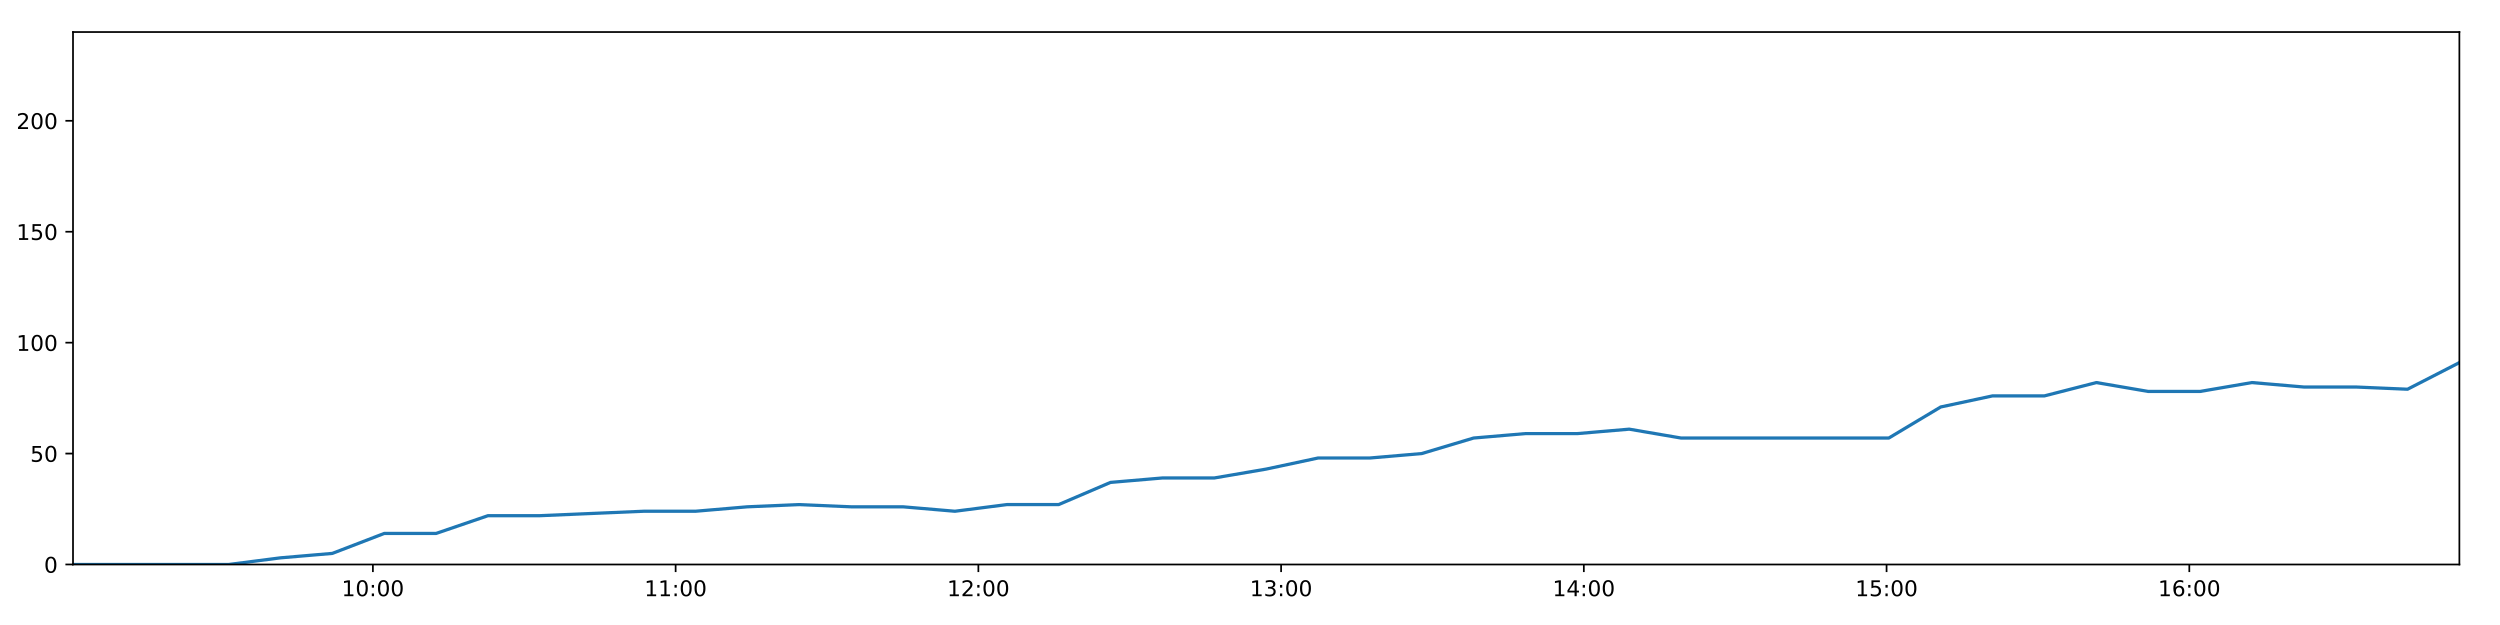
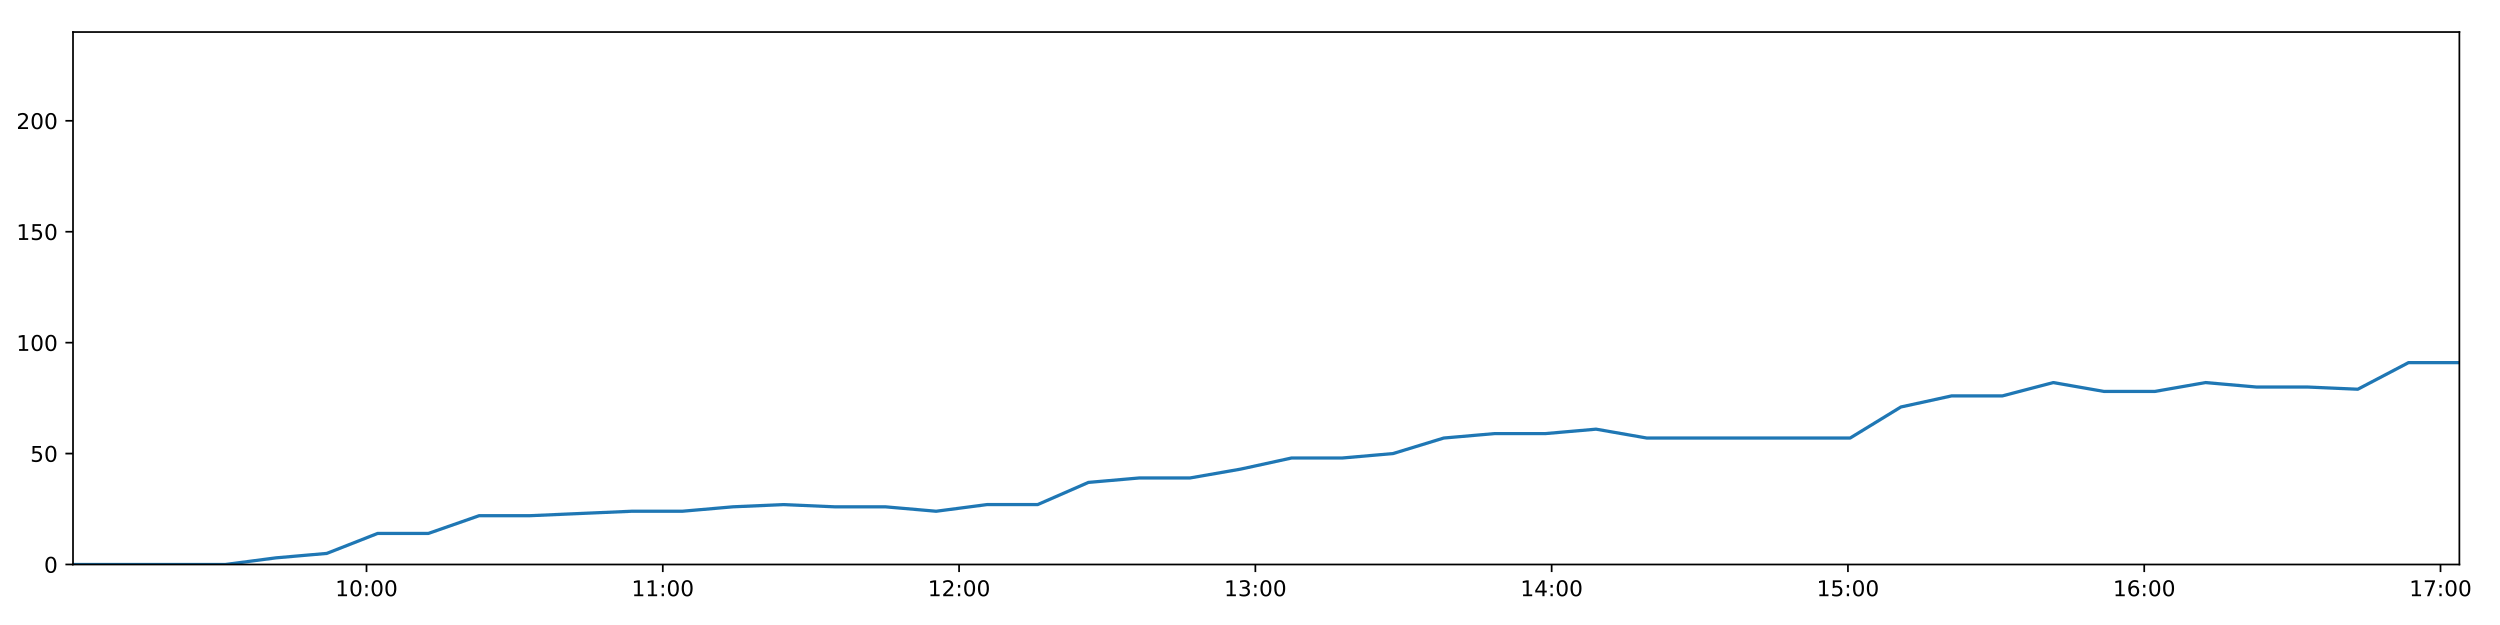
<svg xmlns="http://www.w3.org/2000/svg" xmlns:xlink="http://www.w3.org/1999/xlink" height="288pt" version="1.1" viewBox="0 0 1152 288" width="1152pt">
  <defs>
    <style type="text/css">
*{stroke-linecap:butt;stroke-linejoin:round;}
  </style>
  </defs>
  <g id="figure_1">
    <g id="patch_1">
      <path d="M 0 288  L 1152 288  L 1152 0  L 0 0  z " style="fill:#ffffff;" />
    </g>
    <g id="axes_1">
      <g id="patch_2">
        <path d="M 33.64 260.12  L 1133.28 260.12  L 1133.28 14.76  L 33.64 14.76  z " style="fill:#ffffff;" />
      </g>
      <g id="matplotlib.axis_1">
        <g id="xtick_1">
          <g id="line2d_1">
            <defs>
-               <path d="M 0 0  L 0 3.5  " id="maff8484bbf" style="stroke:#000000;stroke-width:0.8;" />
-             </defs>
-             <g>
-               <use style="stroke:#000000;stroke-width:0.8;" x="171.829" xlink:href="#maff8484bbf" y="260.12" />
+               <path d="M 0 0  L 0 3.5  " id="m481ccfee37" style="stroke:#000000;stroke-width:0.8;" />
+             </defs>
+             <g>
+               <use style="stroke:#000000;stroke-width:0.8;" x="168.886" xlink:href="#m481ccfee37" y="260.12" />
            </g>
          </g>
          <g id="text_1">
            <defs>
              <path d="M 12.406 8.297  L 28.516 8.297  L 28.516 63.922  L 10.984 60.406  L 10.984 69.391  L 28.422 72.906  L 38.281 72.906  L 38.281 8.297  L 54.391 8.297  L 54.391 0  L 12.406 0  z " id="DejaVuSans-49" />
              <path d="M 31.781 66.406  Q 24.172 66.406 20.328 58.906  Q 16.5 51.422 16.5 36.375  Q 16.5 21.391 20.328 13.891  Q 24.172 6.391 31.781 6.391  Q 39.453 6.391 43.281 13.891  Q 47.125 21.391 47.125 36.375  Q 47.125 51.422 43.281 58.906  Q 39.453 66.406 31.781 66.406  z M 31.781 74.219  Q 44.047 74.219 50.516 64.516  Q 56.984 54.828 56.984 36.375  Q 56.984 17.969 50.516 8.266  Q 44.047 -1.422 31.781 -1.422  Q 19.531 -1.422 13.062 8.266  Q 6.594 17.969 6.594 36.375  Q 6.594 54.828 13.062 64.516  Q 19.531 74.219 31.781 74.219  z " id="DejaVuSans-48" />
              <path d="M 11.719 12.406  L 22.016 12.406  L 22.016 0  L 11.719 0  z M 11.719 51.703  L 22.016 51.703  L 22.016 39.312  L 11.719 39.312  z " id="DejaVuSans-58" />
            </defs>
-             <g transform="translate(157.42 274.7184)scale(0.1 -0.1)">
+             <g transform="translate(154.4763 274.7184)scale(0.1 -0.1)">
              <use xlink:href="#DejaVuSans-49" />
              <use x="63.623" xlink:href="#DejaVuSans-48" />
              <use x="127.246" xlink:href="#DejaVuSans-58" />
              <use x="160.938" xlink:href="#DejaVuSans-48" />
              <use x="224.561" xlink:href="#DejaVuSans-48" />
            </g>
          </g>
        </g>
        <g id="xtick_2">
          <g id="line2d_2">
            <g>
-               <use style="stroke:#000000;stroke-width:0.8;" x="311.33" xlink:href="#maff8484bbf" y="260.12" />
+               <use style="stroke:#000000;stroke-width:0.8;" x="305.415" xlink:href="#m481ccfee37" y="260.12" />
            </g>
          </g>
          <g id="text_2">
-             <g transform="translate(296.9206 274.7184)scale(0.1 -0.1)">
+             <g transform="translate(291.0053 274.7184)scale(0.1 -0.1)">
              <use xlink:href="#DejaVuSans-49" />
              <use x="63.623" xlink:href="#DejaVuSans-49" />
              <use x="127.246" xlink:href="#DejaVuSans-58" />
              <use x="160.938" xlink:href="#DejaVuSans-48" />
              <use x="224.561" xlink:href="#DejaVuSans-48" />
            </g>
          </g>
        </g>
        <g id="xtick_3">
          <g id="line2d_3">
            <g>
-               <use style="stroke:#000000;stroke-width:0.8;" x="450.831" xlink:href="#maff8484bbf" y="260.12" />
+               <use style="stroke:#000000;stroke-width:0.8;" x="441.944" xlink:href="#m481ccfee37" y="260.12" />
            </g>
          </g>
          <g id="text_3">
            <defs>
              <path d="M 19.188 8.297  L 53.609 8.297  L 53.609 0  L 7.328 0  L 7.328 8.297  Q 12.938 14.109 22.625 23.891  Q 32.328 33.688 34.812 36.531  Q 39.547 41.844 41.422 45.531  Q 43.312 49.219 43.312 52.781  Q 43.312 58.594 39.234 62.25  Q 35.156 65.922 28.609 65.922  Q 23.969 65.922 18.812 64.312  Q 13.672 62.703 7.812 59.422  L 7.812 69.391  Q 13.766 71.781 18.938 73  Q 24.125 74.219 28.422 74.219  Q 39.75 74.219 46.484 68.547  Q 53.219 62.891 53.219 53.422  Q 53.219 48.922 51.531 44.891  Q 49.859 40.875 45.406 35.406  Q 44.188 33.984 37.641 27.219  Q 31.109 20.453 19.188 8.297  z " id="DejaVuSans-50" />
            </defs>
-             <g transform="translate(436.4212 274.7184)scale(0.1 -0.1)">
+             <g transform="translate(427.5343 274.7184)scale(0.1 -0.1)">
              <use xlink:href="#DejaVuSans-49" />
              <use x="63.623" xlink:href="#DejaVuSans-50" />
              <use x="127.246" xlink:href="#DejaVuSans-58" />
              <use x="160.938" xlink:href="#DejaVuSans-48" />
              <use x="224.561" xlink:href="#DejaVuSans-48" />
            </g>
          </g>
        </g>
        <g id="xtick_4">
          <g id="line2d_4">
            <g>
-               <use style="stroke:#000000;stroke-width:0.8;" x="590.331" xlink:href="#maff8484bbf" y="260.12" />
+               <use style="stroke:#000000;stroke-width:0.8;" x="578.473" xlink:href="#m481ccfee37" y="260.12" />
            </g>
          </g>
          <g id="text_4">
            <defs>
              <path d="M 40.578 39.312  Q 47.656 37.797 51.625 33  Q 55.609 28.219 55.609 21.188  Q 55.609 10.406 48.188 4.484  Q 40.766 -1.422 27.094 -1.422  Q 22.516 -1.422 17.656 -0.516  Q 12.797 0.391 7.625 2.203  L 7.625 11.719  Q 11.719 9.328 16.594 8.109  Q 21.484 6.891 26.812 6.891  Q 36.078 6.891 40.938 10.547  Q 45.797 14.203 45.797 21.188  Q 45.797 27.641 41.281 31.266  Q 36.766 34.906 28.719 34.906  L 20.219 34.906  L 20.219 43.016  L 29.109 43.016  Q 36.375 43.016 40.234 45.922  Q 44.094 48.828 44.094 54.297  Q 44.094 59.906 40.109 62.906  Q 36.141 65.922 28.719 65.922  Q 24.656 65.922 20.016 65.031  Q 15.375 64.156 9.812 62.312  L 9.812 71.094  Q 15.438 72.656 20.344 73.438  Q 25.25 74.219 29.594 74.219  Q 40.828 74.219 47.359 69.109  Q 53.906 64.016 53.906 55.328  Q 53.906 49.266 50.438 45.094  Q 46.969 40.922 40.578 39.312  z " id="DejaVuSans-51" />
            </defs>
-             <g transform="translate(575.9217 274.7184)scale(0.1 -0.1)">
+             <g transform="translate(564.0632 274.7184)scale(0.1 -0.1)">
              <use xlink:href="#DejaVuSans-49" />
              <use x="63.623" xlink:href="#DejaVuSans-51" />
              <use x="127.246" xlink:href="#DejaVuSans-58" />
              <use x="160.938" xlink:href="#DejaVuSans-48" />
              <use x="224.561" xlink:href="#DejaVuSans-48" />
            </g>
          </g>
        </g>
        <g id="xtick_5">
          <g id="line2d_5">
            <g>
-               <use style="stroke:#000000;stroke-width:0.8;" x="729.832" xlink:href="#maff8484bbf" y="260.12" />
+               <use style="stroke:#000000;stroke-width:0.8;" x="715.002" xlink:href="#m481ccfee37" y="260.12" />
            </g>
          </g>
          <g id="text_5">
            <defs>
              <path d="M 37.797 64.312  L 12.891 25.391  L 37.797 25.391  z M 35.203 72.906  L 47.609 72.906  L 47.609 25.391  L 58.016 25.391  L 58.016 17.188  L 47.609 17.188  L 47.609 0  L 37.797 0  L 37.797 17.188  L 4.891 17.188  L 4.891 26.703  z " id="DejaVuSans-52" />
            </defs>
-             <g transform="translate(715.4223 274.7184)scale(0.1 -0.1)">
+             <g transform="translate(700.5922 274.7184)scale(0.1 -0.1)">
              <use xlink:href="#DejaVuSans-49" />
              <use x="63.623" xlink:href="#DejaVuSans-52" />
              <use x="127.246" xlink:href="#DejaVuSans-58" />
              <use x="160.938" xlink:href="#DejaVuSans-48" />
              <use x="224.561" xlink:href="#DejaVuSans-48" />
            </g>
          </g>
        </g>
        <g id="xtick_6">
          <g id="line2d_6">
            <g>
-               <use style="stroke:#000000;stroke-width:0.8;" x="869.332" xlink:href="#maff8484bbf" y="260.12" />
+               <use style="stroke:#000000;stroke-width:0.8;" x="851.53" xlink:href="#m481ccfee37" y="260.12" />
            </g>
          </g>
          <g id="text_6">
            <defs>
              <path d="M 10.797 72.906  L 49.516 72.906  L 49.516 64.594  L 19.828 64.594  L 19.828 46.734  Q 21.969 47.469 24.109 47.828  Q 26.266 48.188 28.422 48.188  Q 40.625 48.188 47.75 41.5  Q 54.891 34.812 54.891 23.391  Q 54.891 11.625 47.562 5.094  Q 40.234 -1.422 26.906 -1.422  Q 22.312 -1.422 17.547 -0.641  Q 12.797 0.141 7.719 1.703  L 7.719 11.625  Q 12.109 9.234 16.797 8.062  Q 21.484 6.891 26.703 6.891  Q 35.156 6.891 40.078 11.328  Q 45.016 15.766 45.016 23.391  Q 45.016 31 40.078 35.438  Q 35.156 39.891 26.703 39.891  Q 22.75 39.891 18.812 39.016  Q 14.891 38.141 10.797 36.281  z " id="DejaVuSans-53" />
            </defs>
-             <g transform="translate(854.9228 274.7184)scale(0.1 -0.1)">
+             <g transform="translate(837.1211 274.7184)scale(0.1 -0.1)">
              <use xlink:href="#DejaVuSans-49" />
              <use x="63.623" xlink:href="#DejaVuSans-53" />
              <use x="127.246" xlink:href="#DejaVuSans-58" />
              <use x="160.938" xlink:href="#DejaVuSans-48" />
              <use x="224.561" xlink:href="#DejaVuSans-48" />
            </g>
          </g>
        </g>
        <g id="xtick_7">
          <g id="line2d_7">
            <g>
-               <use style="stroke:#000000;stroke-width:0.8;" x="1008.833" xlink:href="#maff8484bbf" y="260.12" />
+               <use style="stroke:#000000;stroke-width:0.8;" x="988.059" xlink:href="#m481ccfee37" y="260.12" />
            </g>
          </g>
          <g id="text_7">
            <defs>
              <path d="M 33.016 40.375  Q 26.375 40.375 22.484 35.828  Q 18.609 31.297 18.609 23.391  Q 18.609 15.531 22.484 10.953  Q 26.375 6.391 33.016 6.391  Q 39.656 6.391 43.531 10.953  Q 47.406 15.531 47.406 23.391  Q 47.406 31.297 43.531 35.828  Q 39.656 40.375 33.016 40.375  z M 52.594 71.297  L 52.594 62.312  Q 48.875 64.062 45.094 64.984  Q 41.312 65.922 37.594 65.922  Q 27.828 65.922 22.672 59.328  Q 17.531 52.734 16.797 39.406  Q 19.672 43.656 24.016 45.922  Q 28.375 48.188 33.594 48.188  Q 44.578 48.188 50.953 41.516  Q 57.328 34.859 57.328 23.391  Q 57.328 12.156 50.688 5.359  Q 44.047 -1.422 33.016 -1.422  Q 20.359 -1.422 13.672 8.266  Q 6.984 17.969 6.984 36.375  Q 6.984 53.656 15.188 63.938  Q 23.391 74.219 37.203 74.219  Q 40.922 74.219 44.703 73.484  Q 48.484 72.75 52.594 71.297  z " id="DejaVuSans-54" />
            </defs>
-             <g transform="translate(994.4234 274.7184)scale(0.1 -0.1)">
+             <g transform="translate(973.6501 274.7184)scale(0.1 -0.1)">
              <use xlink:href="#DejaVuSans-49" />
              <use x="63.623" xlink:href="#DejaVuSans-54" />
+               <use x="127.246" xlink:href="#DejaVuSans-58" />
+               <use x="160.938" xlink:href="#DejaVuSans-48" />
+               <use x="224.561" xlink:href="#DejaVuSans-48" />
+             </g>
+           </g>
+         </g>
+         <g id="xtick_8">
+           <g id="line2d_8">
+             <g>
+               <use style="stroke:#000000;stroke-width:0.8;" x="1124.588" xlink:href="#m481ccfee37" y="260.12" />
+             </g>
+           </g>
+           <g id="text_8">
+             <defs>
+               <path d="M 8.203 72.906  L 55.078 72.906  L 55.078 68.703  L 28.609 0  L 18.312 0  L 43.219 64.594  L 8.203 64.594  z " id="DejaVuSans-55" />
+             </defs>
+             <g transform="translate(1110.179 274.7184)scale(0.1 -0.1)">
+               <use xlink:href="#DejaVuSans-49" />
+               <use x="63.623" xlink:href="#DejaVuSans-55" />
              <use x="127.246" xlink:href="#DejaVuSans-58" />
              <use x="160.938" xlink:href="#DejaVuSans-48" />
              <use x="224.561" xlink:href="#DejaVuSans-48" />
            </g>
          </g>
        </g>
      </g>
      <g id="matplotlib.axis_2">
        <g id="ytick_1">
-           <g id="line2d_8">
-             <defs>
-               <path d="M 0 0  L -3.5 0  " id="md9fa861168" style="stroke:#000000;stroke-width:0.8;" />
-             </defs>
-             <g>
-               <use style="stroke:#000000;stroke-width:0.8;" x="33.64" xlink:href="#md9fa861168" y="260.12" />
-             </g>
-           </g>
-           <g id="text_8">
+           <g id="line2d_9">
+             <defs>
+               <path d="M 0 0  L -3.5 0  " id="m3e220026f3" style="stroke:#000000;stroke-width:0.8;" />
+             </defs>
+             <g>
+               <use style="stroke:#000000;stroke-width:0.8;" x="33.64" xlink:href="#m3e220026f3" y="260.12" />
+             </g>
+           </g>
+           <g id="text_9">
            <g transform="translate(20.2775 263.9192)scale(0.1 -0.1)">
              <use xlink:href="#DejaVuSans-48" />
            </g>
          </g>
        </g>
        <g id="ytick_2">
-           <g id="line2d_9">
-             <g>
-               <use style="stroke:#000000;stroke-width:0.8;" x="33.64" xlink:href="#md9fa861168" y="209.003" />
-             </g>
-           </g>
-           <g id="text_9">
+           <g id="line2d_10">
+             <g>
+               <use style="stroke:#000000;stroke-width:0.8;" x="33.64" xlink:href="#m3e220026f3" y="209.003" />
+             </g>
+           </g>
+           <g id="text_10">
            <g transform="translate(13.915 212.8026)scale(0.1 -0.1)">
              <use xlink:href="#DejaVuSans-53" />
              <use x="63.623" xlink:href="#DejaVuSans-48" />
            </g>
          </g>
        </g>
        <g id="ytick_3">
-           <g id="line2d_10">
-             <g>
-               <use style="stroke:#000000;stroke-width:0.8;" x="33.64" xlink:href="#md9fa861168" y="157.887" />
-             </g>
-           </g>
-           <g id="text_10">
+           <g id="line2d_11">
+             <g>
+               <use style="stroke:#000000;stroke-width:0.8;" x="33.64" xlink:href="#m3e220026f3" y="157.887" />
+             </g>
+           </g>
+           <g id="text_11">
            <g transform="translate(7.5525 161.6859)scale(0.1 -0.1)">
              <use xlink:href="#DejaVuSans-49" />
              <use x="63.623" xlink:href="#DejaVuSans-48" />
              <use x="127.246" xlink:href="#DejaVuSans-48" />
            </g>
          </g>
        </g>
        <g id="ytick_4">
-           <g id="line2d_11">
-             <g>
-               <use style="stroke:#000000;stroke-width:0.8;" x="33.64" xlink:href="#md9fa861168" y="106.77" />
-             </g>
-           </g>
-           <g id="text_11">
+           <g id="line2d_12">
+             <g>
+               <use style="stroke:#000000;stroke-width:0.8;" x="33.64" xlink:href="#m3e220026f3" y="106.77" />
+             </g>
+           </g>
+           <g id="text_12">
            <g transform="translate(7.5525 110.5692)scale(0.1 -0.1)">
              <use xlink:href="#DejaVuSans-49" />
              <use x="63.623" xlink:href="#DejaVuSans-53" />
              <use x="127.246" xlink:href="#DejaVuSans-48" />
            </g>
          </g>
        </g>
        <g id="ytick_5">
-           <g id="line2d_12">
-             <g>
-               <use style="stroke:#000000;stroke-width:0.8;" x="33.64" xlink:href="#md9fa861168" y="55.653" />
-             </g>
-           </g>
-           <g id="text_12">
+           <g id="line2d_13">
+             <g>
+               <use style="stroke:#000000;stroke-width:0.8;" x="33.64" xlink:href="#m3e220026f3" y="55.653" />
+             </g>
+           </g>
+           <g id="text_13">
            <g transform="translate(7.5525 59.45255)scale(0.1 -0.1)">
              <use xlink:href="#DejaVuSans-50" />
              <use x="63.623" xlink:href="#DejaVuSans-48" />
              <use x="127.246" xlink:href="#DejaVuSans-48" />
            </g>
          </g>
        </g>
      </g>
-       <g id="line2d_13">
-         <path clip-path="url(#pfe40fe38ff)" d="M 33.64 260.12  L 57.53 260.12  L 81.44 260.12  L 105.334 260.12  L 129.236 257.053  L 153.133 255.008  L 177.065 245.807  L 200.961 245.807  L 224.86 237.629  L 248.77 237.629  L 272.677 236.606  L 296.581 235.584  L 320.461 235.584  L 344.358 233.539  L 368.264 232.517  L 392.185 233.539  L 416.085 233.539  L 440.026 235.584  L 463.92 232.517  L 487.816 232.517  L 511.714 222.294  L 535.636 220.249  L 559.534 220.249  L 583.434 216.16  L 607.359 211.048  L 631.232 211.048  L 655.131 209.003  L 679.023 201.847  L 702.934 199.802  L 726.832 199.802  L 750.733 197.758  L 774.635 201.847  L 798.563 201.847  L 822.456 201.847  L 846.484 201.847  L 870.365 201.847  L 894.269 187.534  L 918.177 182.423  L 942.082 182.423  L 966.022 176.289  L 989.898 180.378  L 1013.799 180.378  L 1037.69 176.289  L 1061.568 178.333  L 1085.511 178.333  L 1109.394 179.356  L 1133.28 167.088  " style="fill:none;stroke:#1f77b4;stroke-linecap:square;stroke-width:1.5;" />
+       <g id="line2d_14">
+         <path clip-path="url(#pc328c86999)" d="M 33.64 260.12  L 57.021 260.12  L 80.421 260.12  L 103.807 260.12  L 127.199 257.053  L 150.588 255.008  L 174.01 245.807  L 197.396 245.807  L 220.787 237.629  L 244.188 237.629  L 267.585 236.606  L 290.98 235.584  L 314.351 235.584  L 337.739 233.539  L 361.136 232.517  L 384.547 233.539  L 407.938 233.539  L 431.369 235.584  L 454.754 232.517  L 478.142 232.517  L 501.53 222.294  L 524.942 220.249  L 548.331 220.249  L 571.722 216.16  L 595.138 211.048  L 618.502 211.048  L 641.892 209.003  L 665.275 201.847  L 688.677 199.802  L 712.066 199.802  L 735.457 197.758  L 758.851 201.847  L 782.269 201.847  L 805.653 201.847  L 829.169 201.847  L 852.542 201.847  L 875.936 187.534  L 899.335 182.423  L 922.73 182.423  L 946.16 176.289  L 969.528 180.378  L 992.92 180.378  L 1016.302 176.289  L 1039.671 178.333  L 1063.104 178.333  L 1086.478 179.356  L 1109.856 167.088  L 1133.28 167.088  " style="fill:none;stroke:#1f77b4;stroke-linecap:square;stroke-width:1.5;" />
      </g>
      <g id="patch_3">
        <path d="M 33.64 260.12  L 33.64 14.76  " style="fill:none;stroke:#000000;stroke-linecap:square;stroke-linejoin:miter;stroke-width:0.8;" />
      </g>
      <g id="patch_4">
        <path d="M 1133.28 260.12  L 1133.28 14.76  " style="fill:none;stroke:#000000;stroke-linecap:square;stroke-linejoin:miter;stroke-width:0.8;" />
      </g>
      <g id="patch_5">
        <path d="M 33.64 260.12  L 1133.28 260.12  " style="fill:none;stroke:#000000;stroke-linecap:square;stroke-linejoin:miter;stroke-width:0.8;" />
      </g>
      <g id="patch_6">
        <path d="M 33.64 14.76  L 1133.28 14.76  " style="fill:none;stroke:#000000;stroke-linecap:square;stroke-linejoin:miter;stroke-width:0.8;" />
      </g>
    </g>
  </g>
  <defs>
-     <clipPath id="pfe40fe38ff">
+     <clipPath id="pc328c86999">
      <rect height="245.36" width="1099.64" x="33.64" y="14.76" />
    </clipPath>
  </defs>
</svg>
